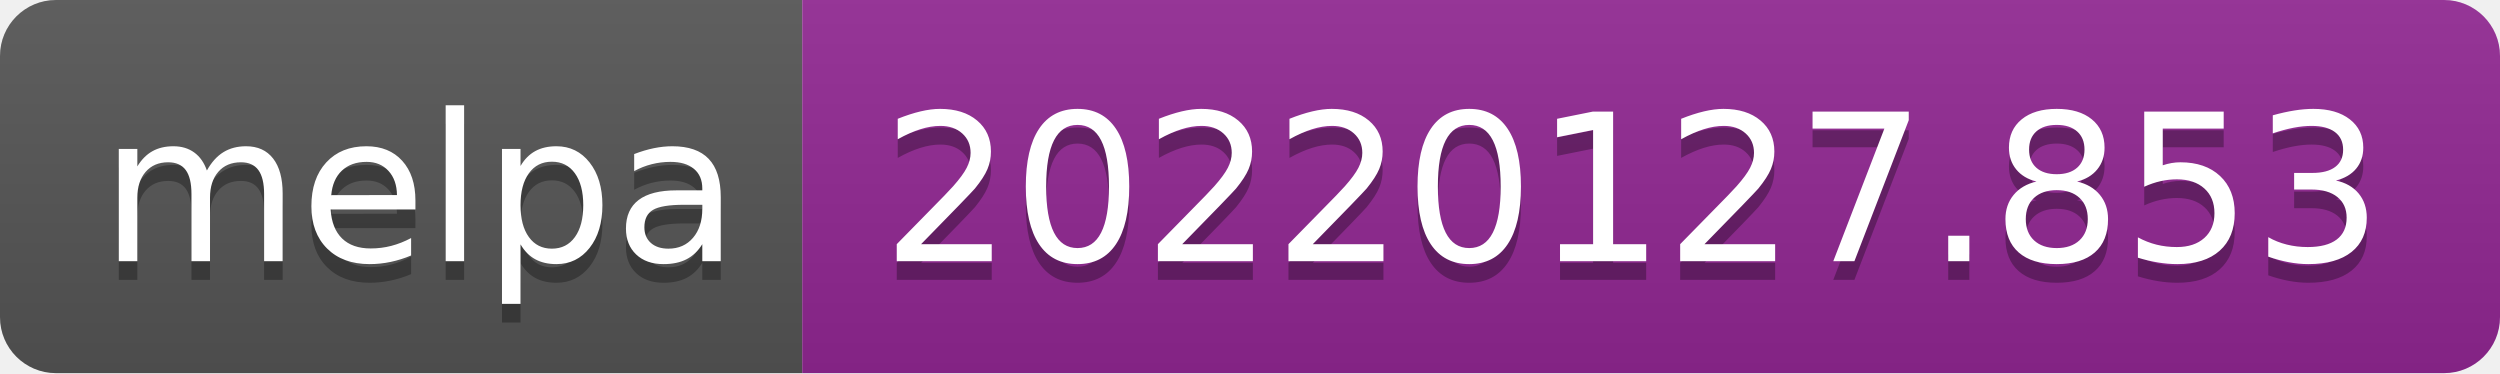
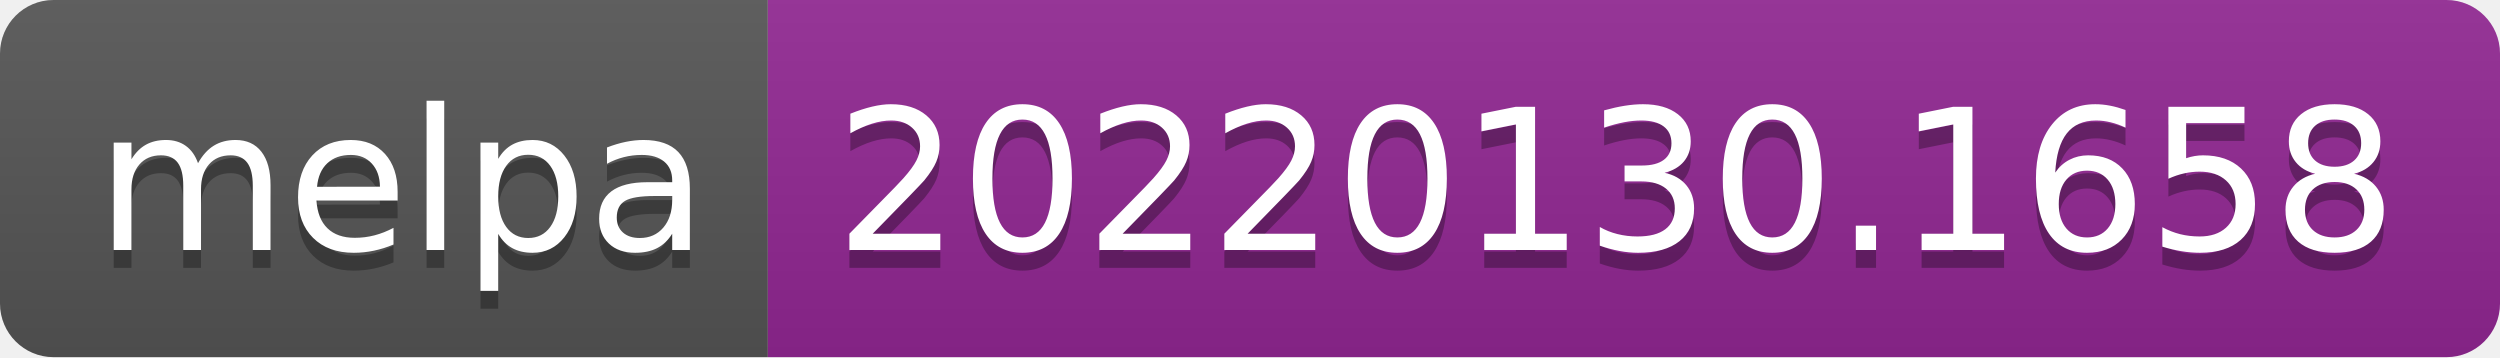
- <svg xmlns="http://www.w3.org/2000/svg" width="134" height="20" role="img" aria-label="melpa: 20220127.853">
+ <svg xmlns="http://www.w3.org/2000/svg" width="140" height="20" role="img" aria-label="melpa: 20220130.1658">
  <linearGradient id="s" x2="0" y2="100%">
    <stop offset="0" stop-color="#bbb" stop-opacity=".1" />
    <stop offset="1" stop-opacity=".1" />
  </linearGradient>
  <clipPath id="r">
-     <rect width="134" height="20" rx="3" fill="#fff" />
+     <rect width="140" height="20" rx="3" fill="#fff" />
  </clipPath>
  <g clip-path="url(#r)">
    <rect width="43" height="20" fill="#555" />
-     <rect x="43" width="91" height="20" fill="#922793" />
-     <rect width="134" height="20" fill="url(#s)" />
+     <rect x="43" width="97" height="20" fill="#922793" />
+     <rect width="140" height="20" fill="url(#s)" />
  </g>
  <g fill="#fff" text-anchor="middle" font-family="Verdana,Geneva,DejaVu Sans,sans-serif" text-rendering="geometricPrecision" font-size="110">
    <text aria-hidden="true" x="225" y="150" fill="#010101" fill-opacity=".3" transform="scale(.1)" textLength="330">melpa</text>
    <text x="225" y="140" transform="scale(.1)" fill="#fff" textLength="330">melpa</text>
-     <text aria-hidden="true" x="875" y="150" fill="#010101" fill-opacity=".3" transform="scale(.1)" textLength="810">20220127.853</text>
-     <text x="875" y="140" transform="scale(.1)" fill="#fff" textLength="810">20220127.853</text>
+     <text aria-hidden="true" x="905" y="150" fill="#010101" fill-opacity=".3" transform="scale(.1)" textLength="870">20220130.1658</text>
+     <text x="905" y="140" transform="scale(.1)" fill="#fff" textLength="870">20220130.1658</text>
  </g>
</svg>
